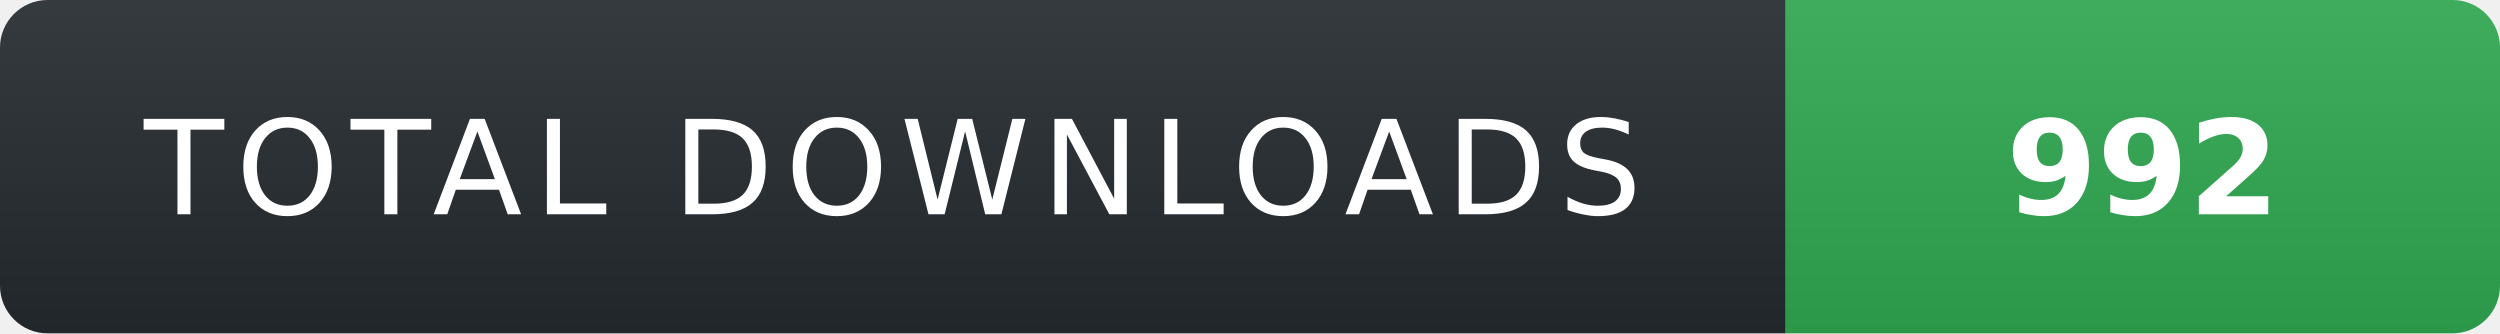
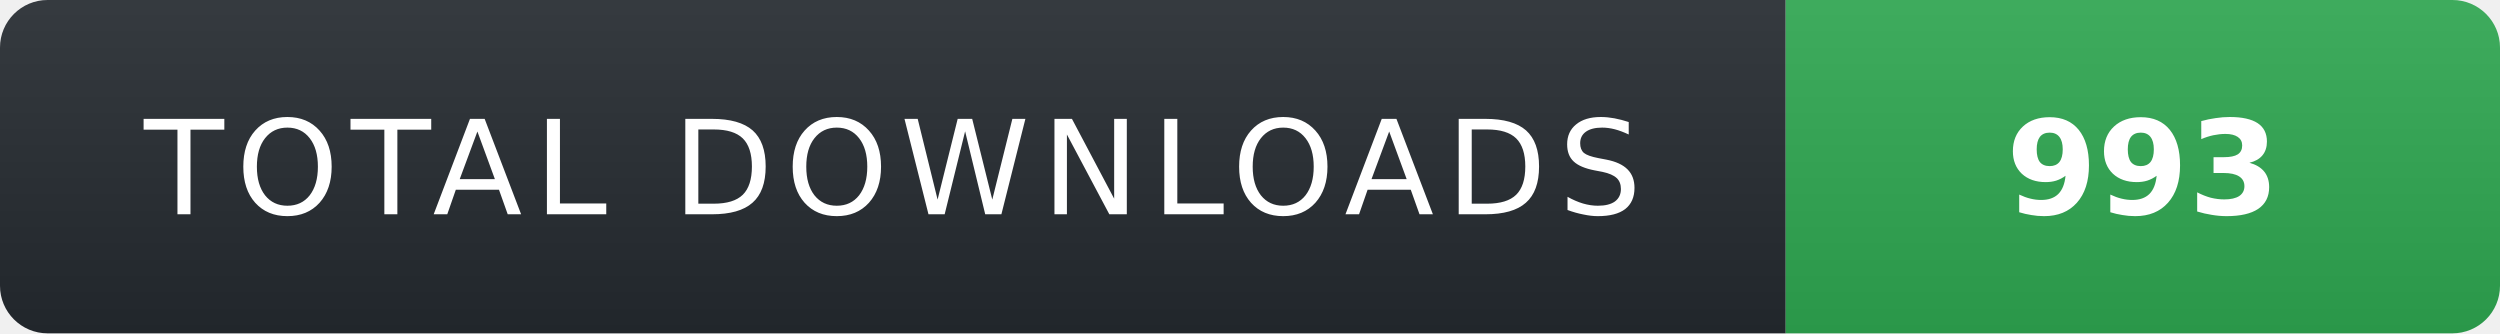
- <svg xmlns="http://www.w3.org/2000/svg" width="210" height="28" role="img" aria-label="TOTAL DOWNLOADS: 992">
+ <svg xmlns="http://www.w3.org/2000/svg" width="210" height="28" role="img" aria-label="TOTAL DOWNLOADS: 993">
  <linearGradient id="s" x2="0" y2="100%">
    <stop offset="0" stop-color="#fff" stop-opacity=".08" />
    <stop offset="1" stop-color="#000" stop-opacity=".08" />
  </linearGradient>
  <clipPath id="r">
    <rect width="210" height="28" rx="4" fill="#fff" />
  </clipPath>
  <g clip-path="url(#r)">
    <rect width="150" height="28" fill="#24292f" />
    <rect x="150" width="60" height="28" fill="#2ea44f" />
    <rect width="210" height="28" fill="url(#s)" />
  </g>
  <g fill="#fff" text-anchor="middle" font-family="Verdana,Geneva,DejaVu Sans,sans-serif" text-rendering="geometricPrecision" font-size="11">
    <text x="75" y="18" fill="#fff" letter-spacing="1">TOTAL DOWNLOADS</text>
-     <text x="180" y="18" fill="#fff" font-weight="700">992</text>
+     <text x="180" y="18" fill="#fff" font-weight="700">993</text>
  </g>
</svg>
